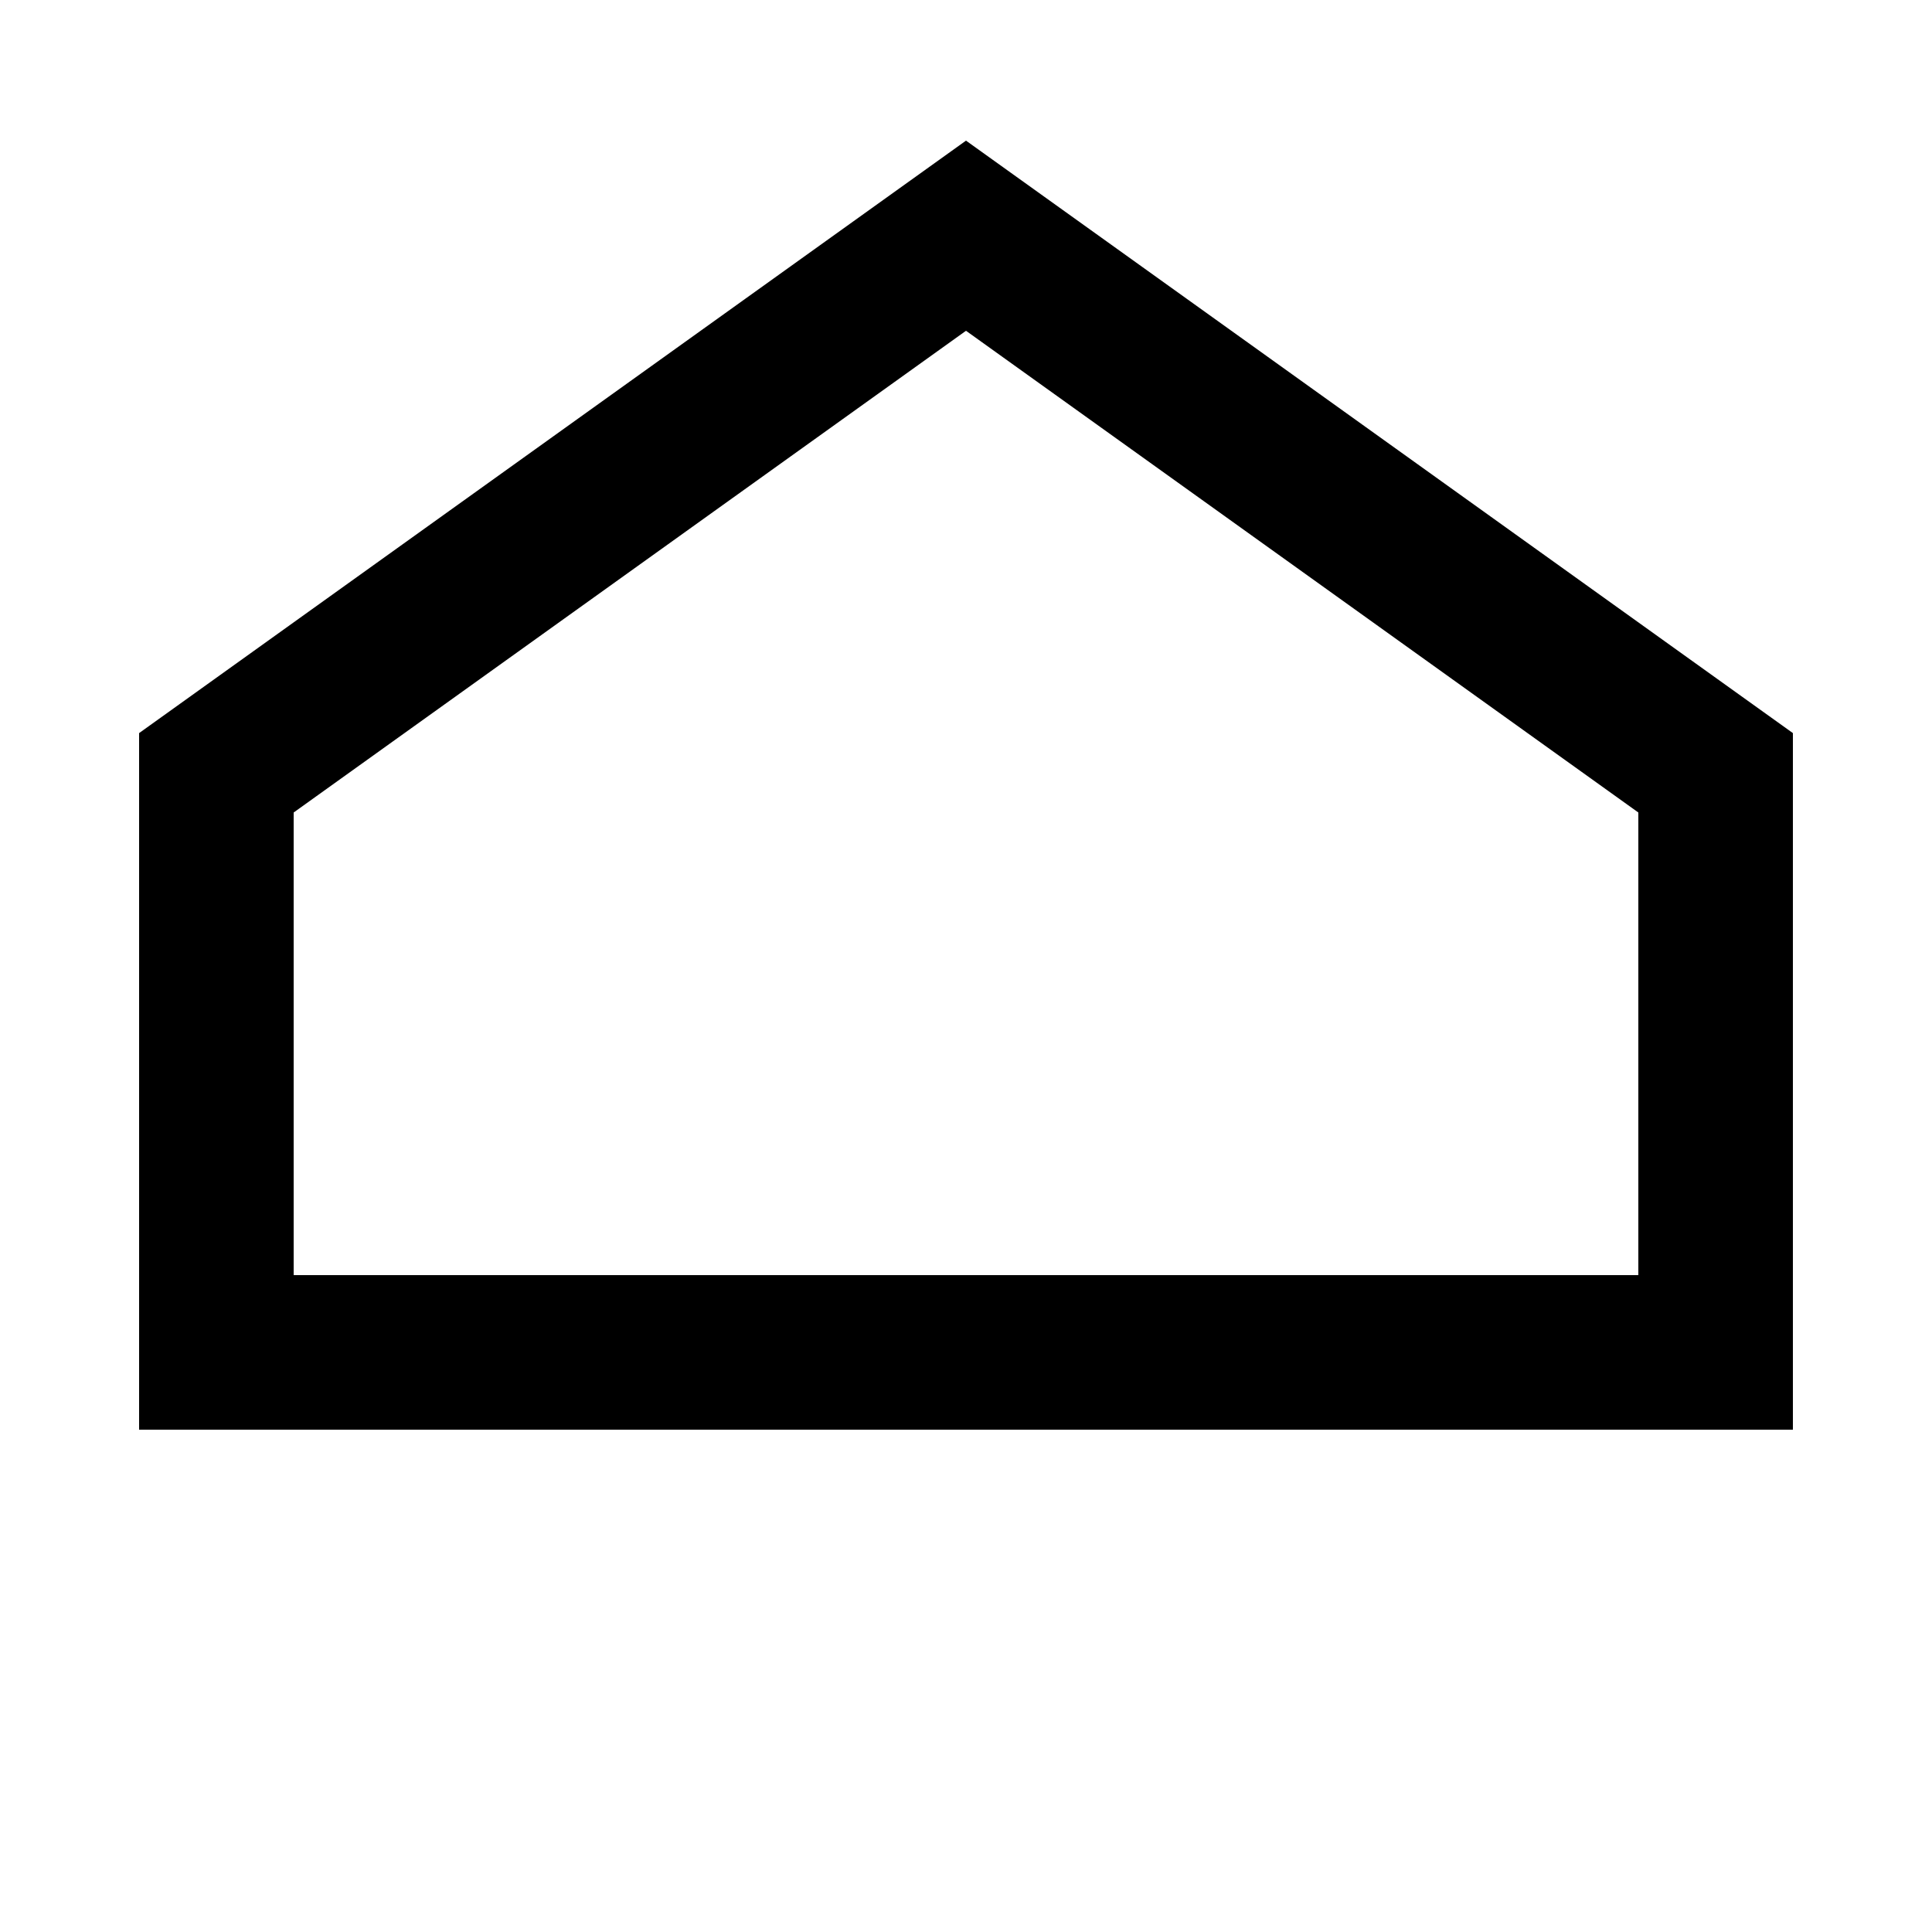
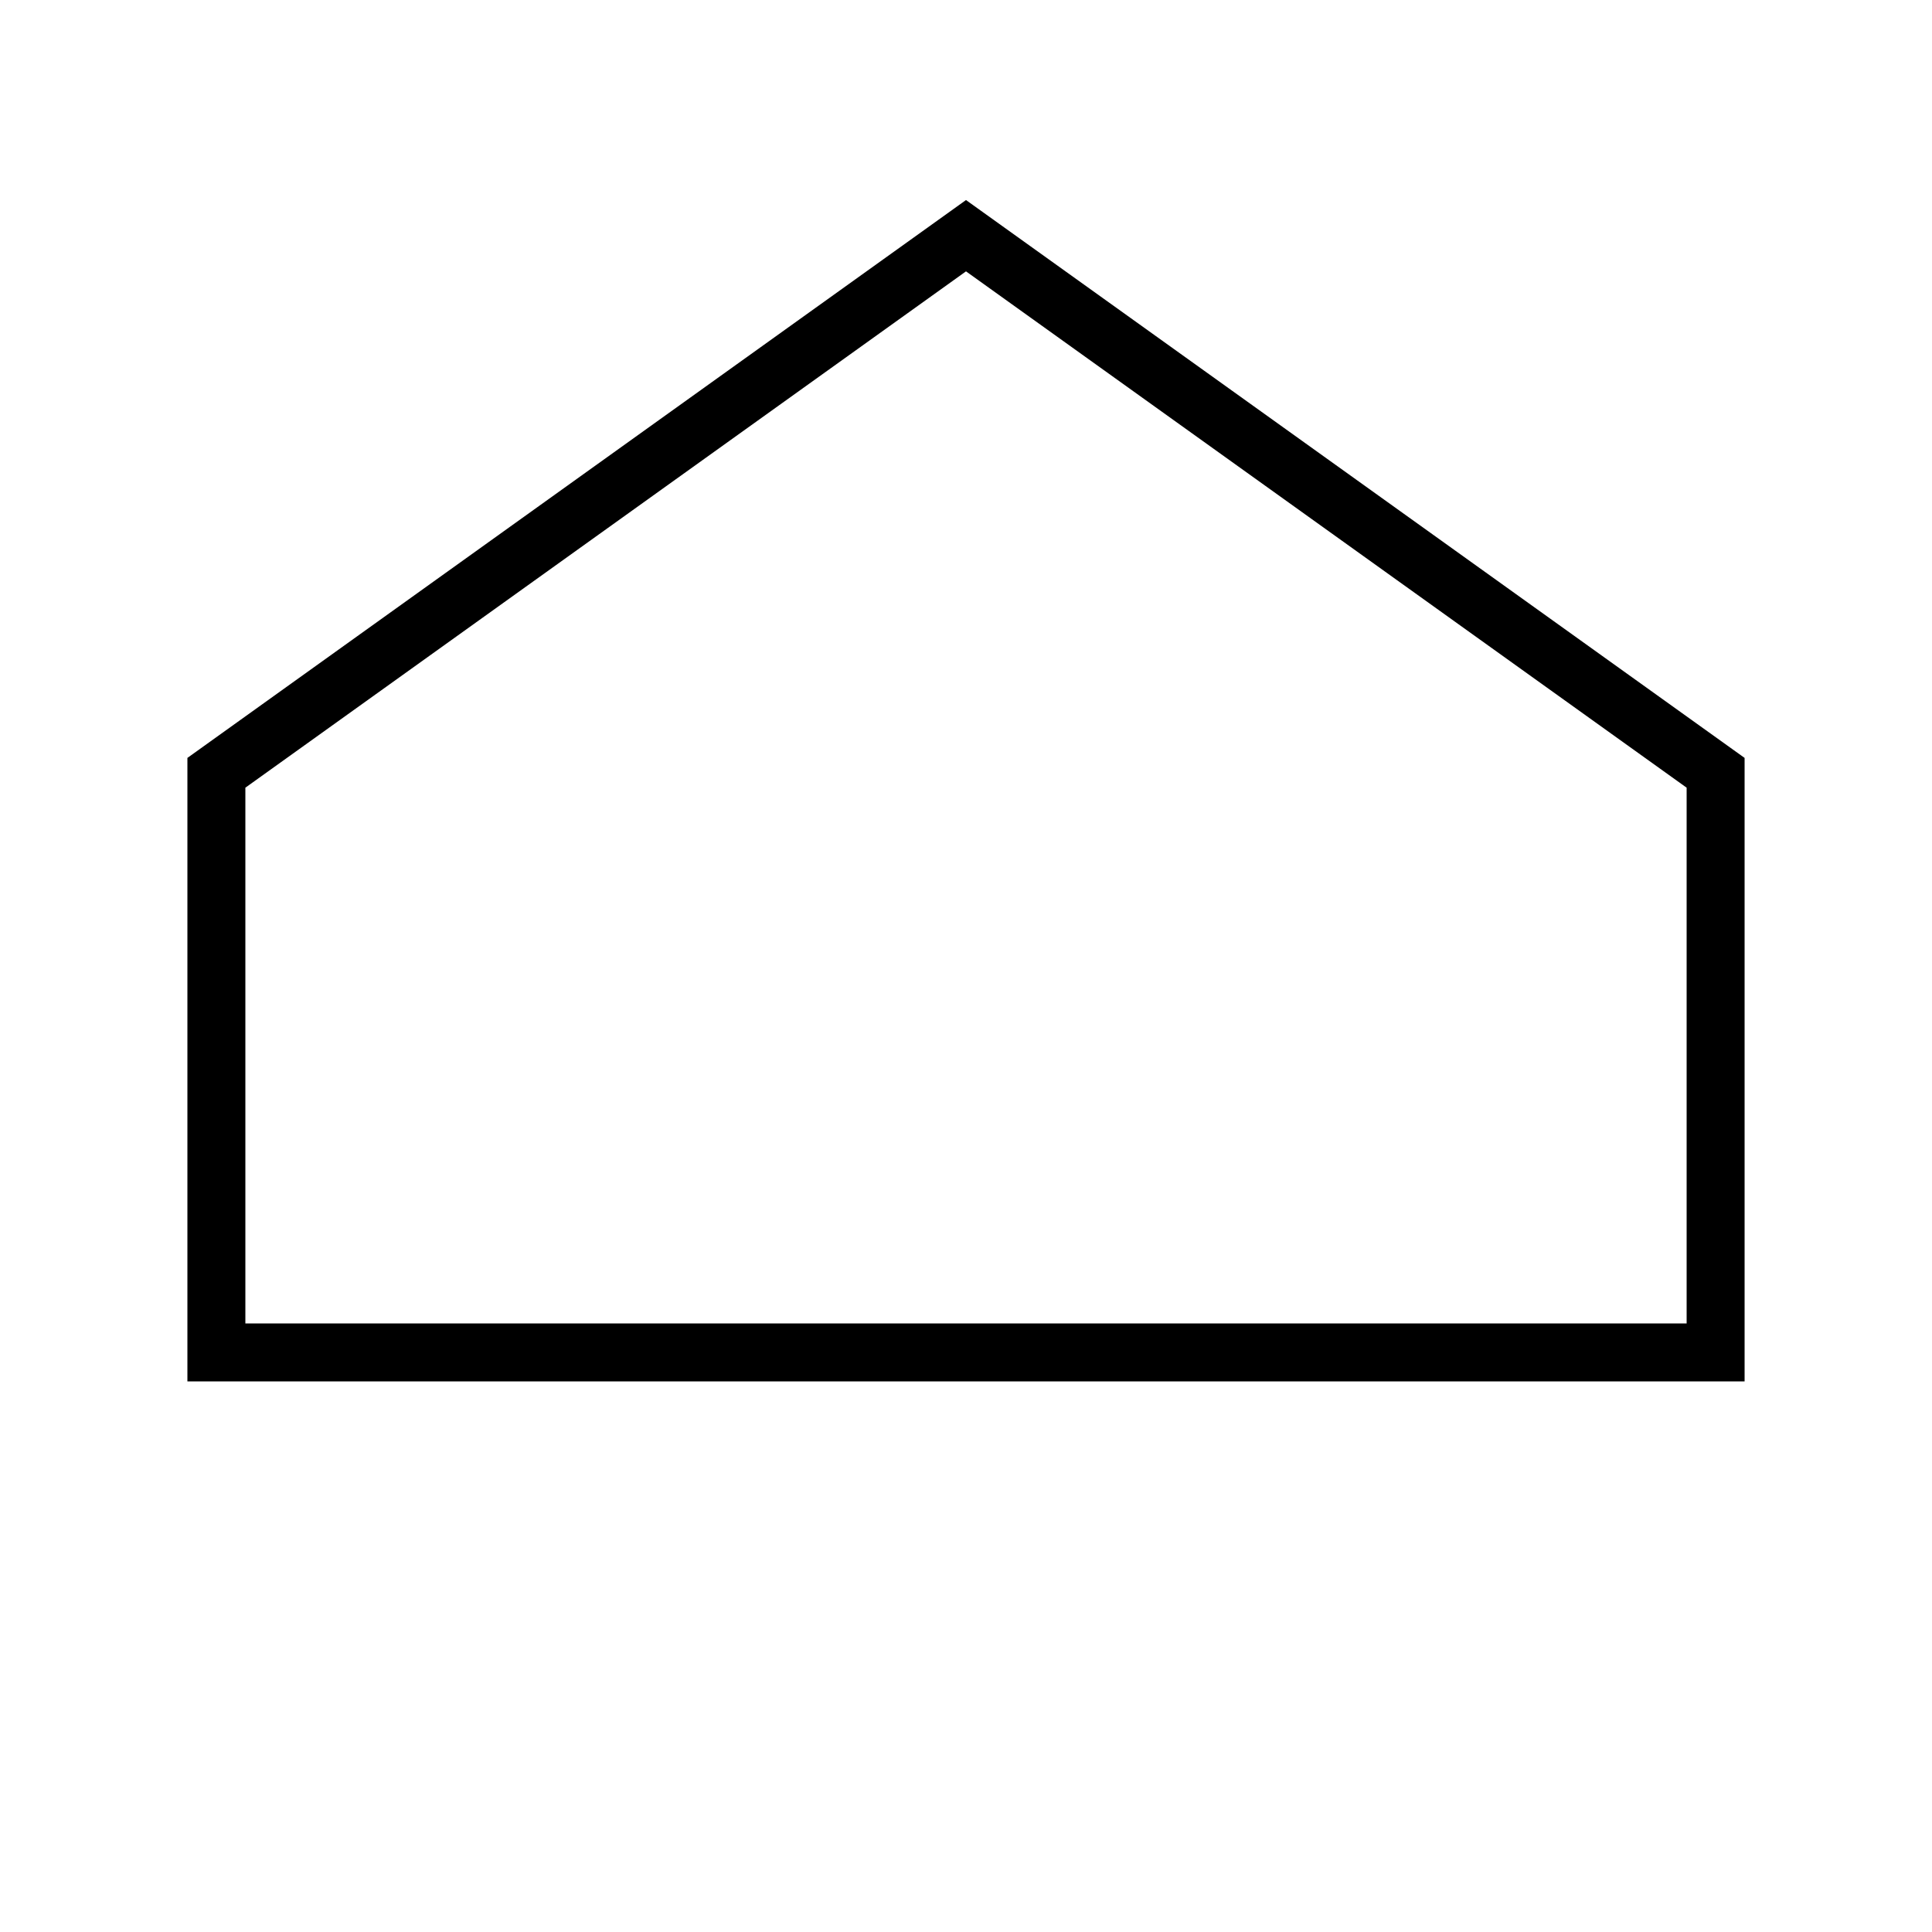
<svg xmlns="http://www.w3.org/2000/svg" viewBox="0 0 100 100">
-   <polygon points="11.2,70 11.2,40 50,12.2 88.8,40 88.8,70" stroke="#000" stroke-width="8" fill="none" />
+   <polygon points="11.2,70 11.2,40 50,12.2 88.8,40 88.8,70" stroke="#000" stroke-width="3" fill="none" />
</svg>
